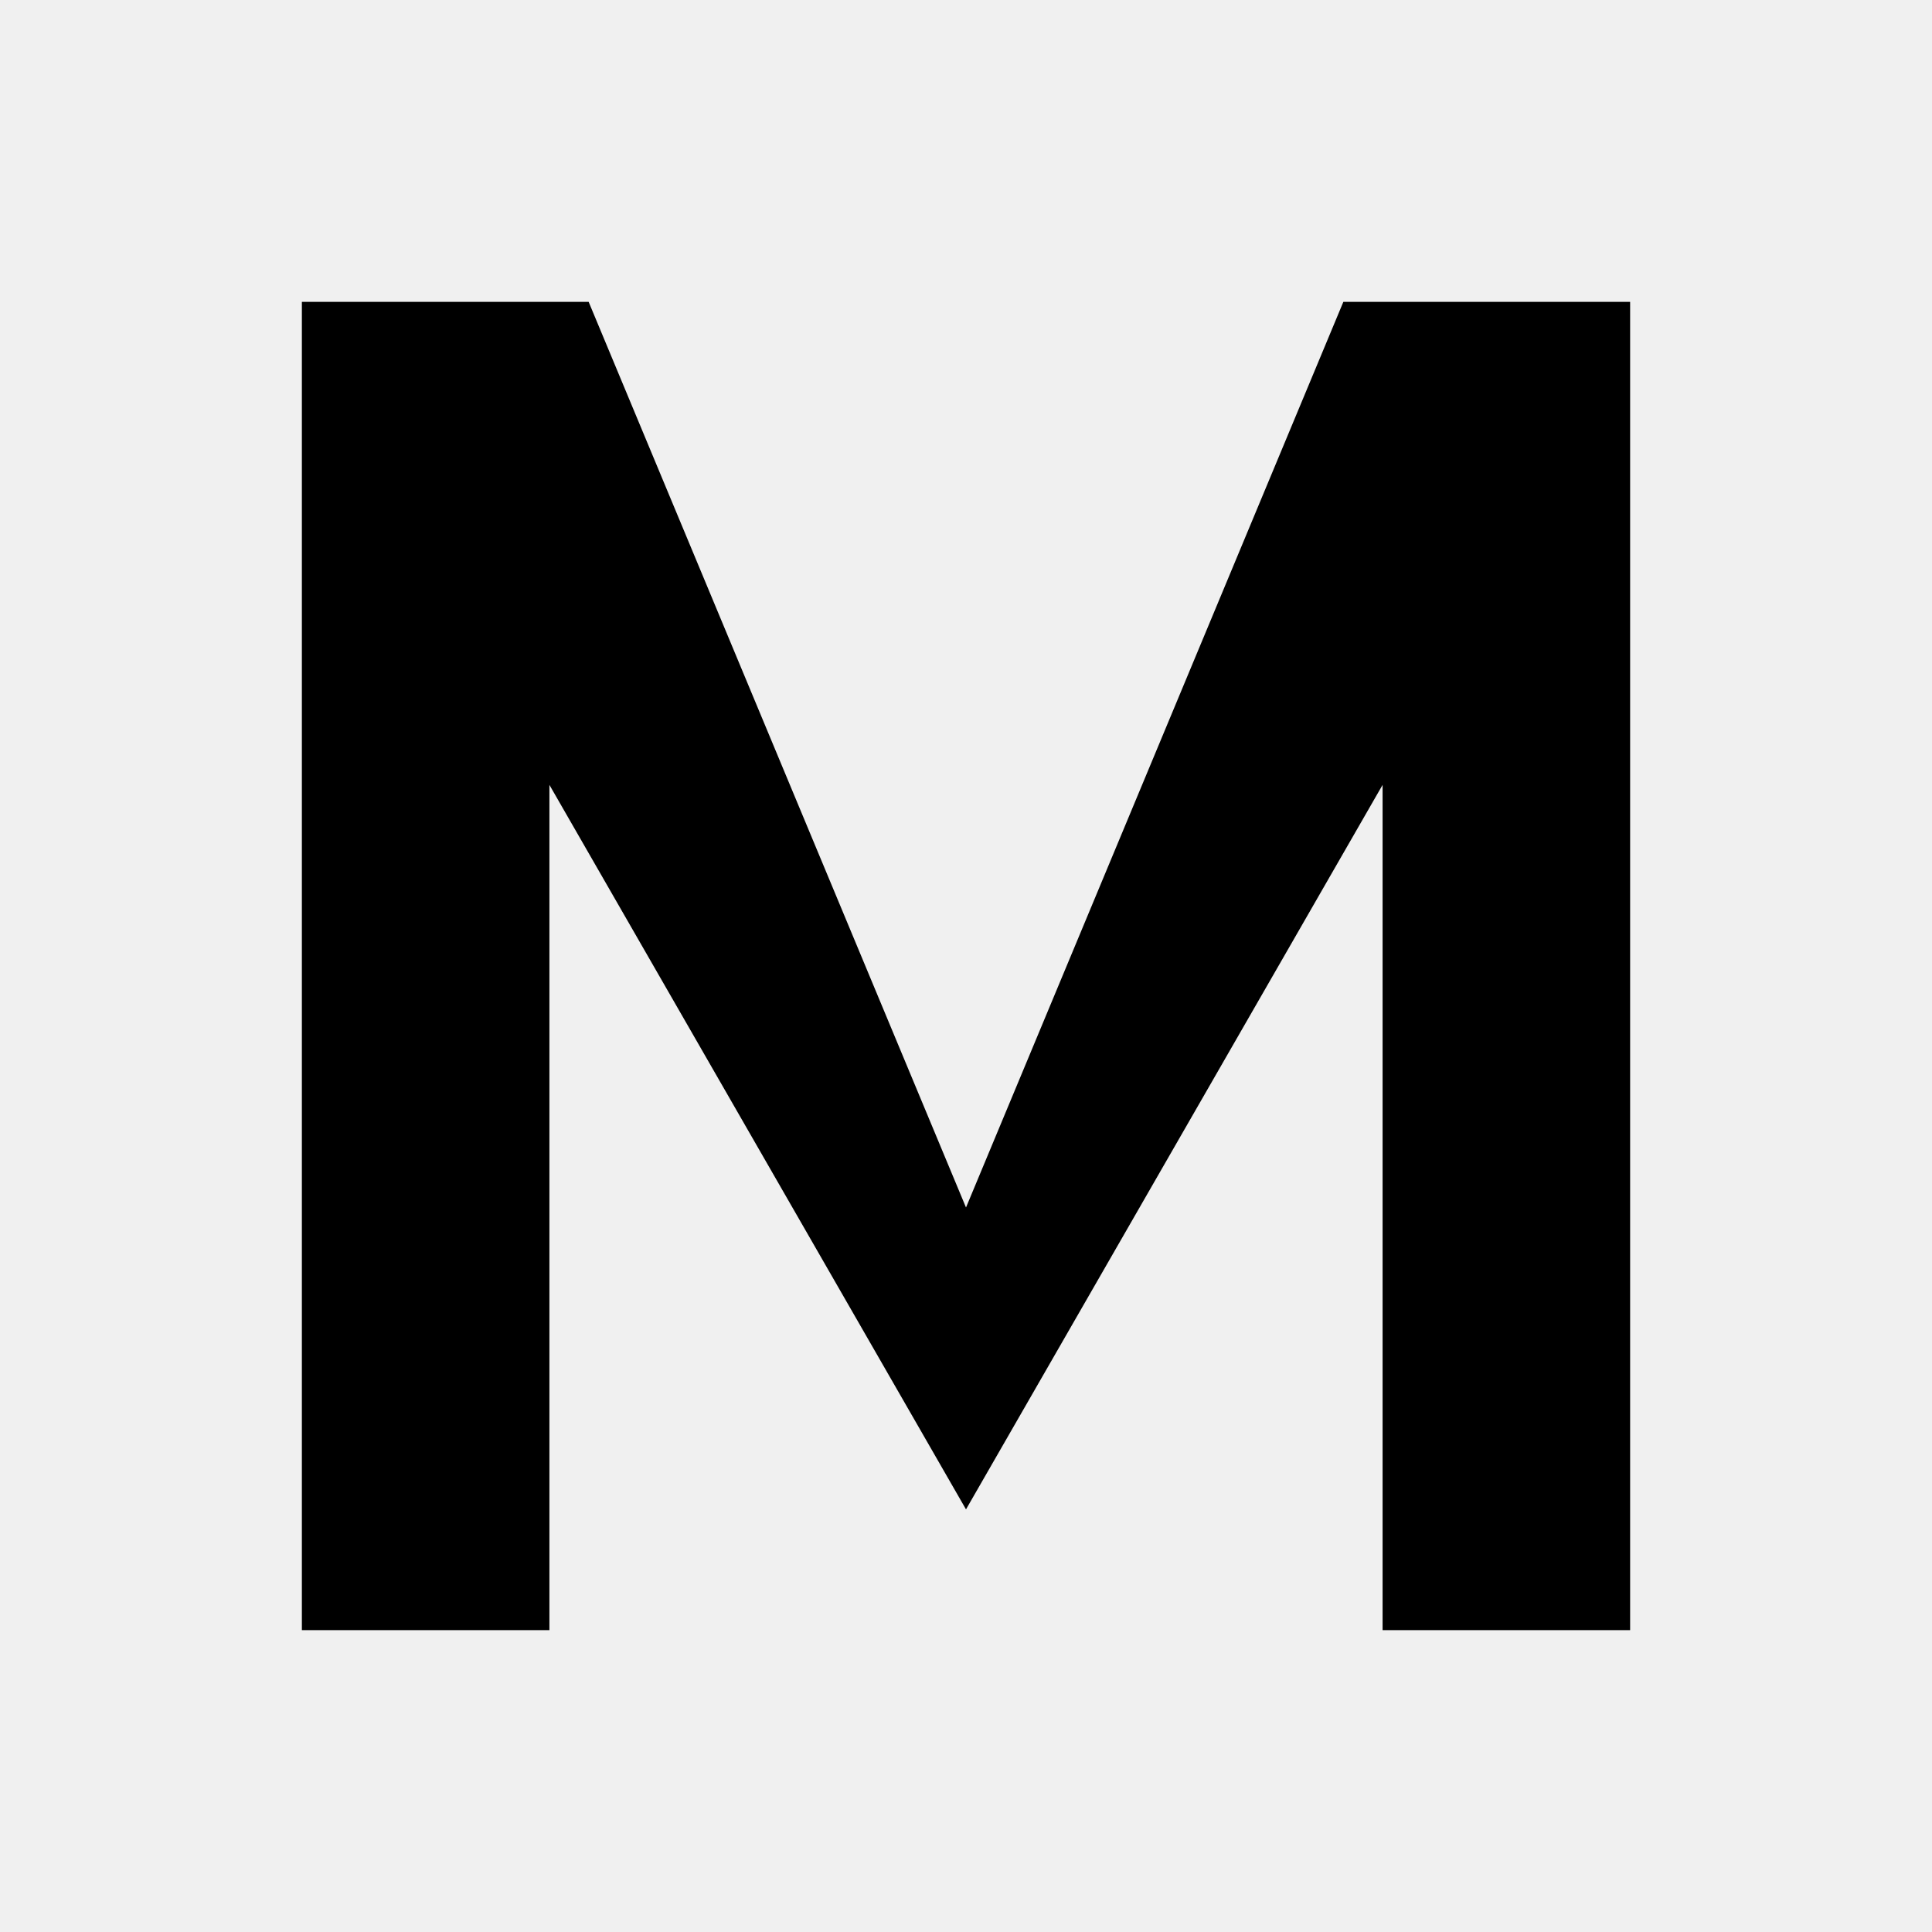
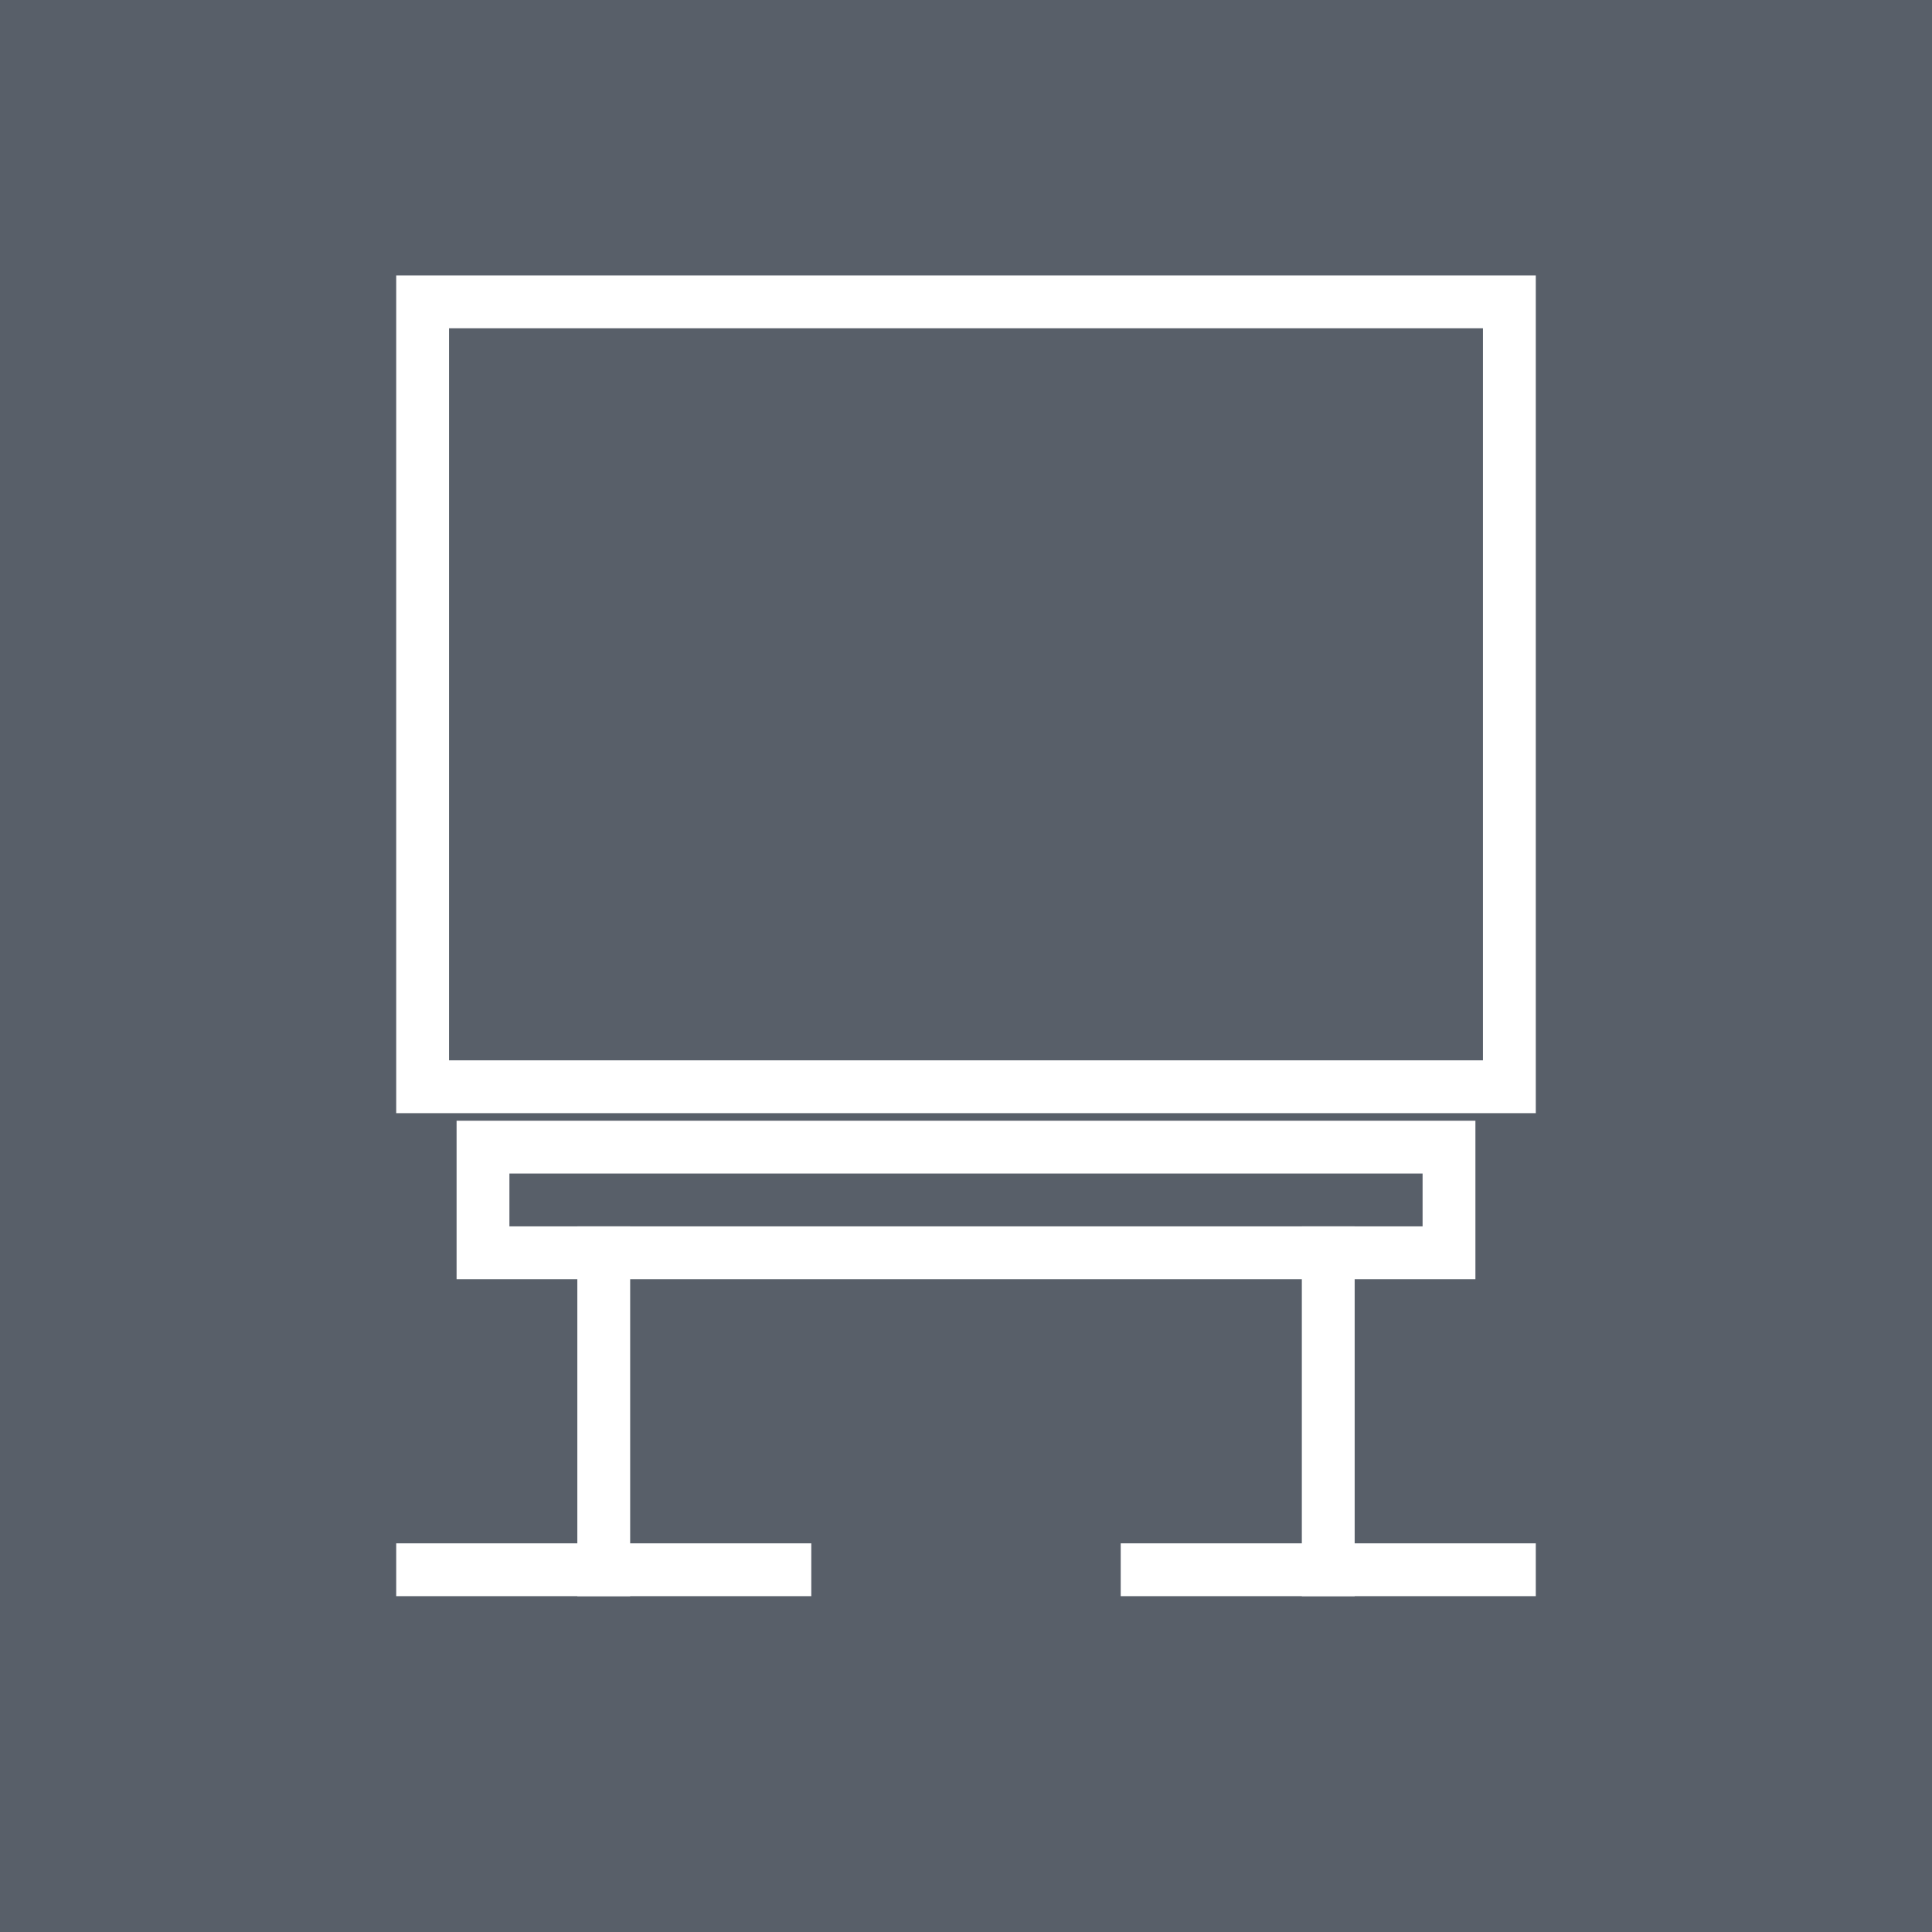
<svg xmlns="http://www.w3.org/2000/svg" viewBox="0 0 64 64" fill="none">
-   <path fill="currentColor" d="M10 54 V10 H19.5 L32 40 L44.5 10 H54 V54 H45.8 V26 L32 50 L18.2 26 V54 Z" />
+   <rect width="64" height="64" fill="rgb(88,95,105)" />
+   <rect x="14" y="10" width="36" height="26" stroke="#ffffff" stroke-width="1.75" fill="none" />
+   <rect x="16" y="38" width="32" height="3.5" stroke="#ffffff" stroke-width="1.75" fill="none" />
+   <line x1="20" y1="41.5" x2="20" y2="52" stroke="#ffffff" stroke-width="1.75" stroke-linecap="square" />
+   <line x1="44" y1="41.5" x2="44" y2="52" stroke="#ffffff" stroke-width="1.75" stroke-linecap="square" />
+   <line x1="14" y1="52" x2="26" y2="52" stroke="#ffffff" stroke-width="1.75" stroke-linecap="square" />
+   <line x1="38" y1="52" x2="50" y2="52" stroke="#ffffff" stroke-width="1.75" stroke-linecap="square" />
</svg>
